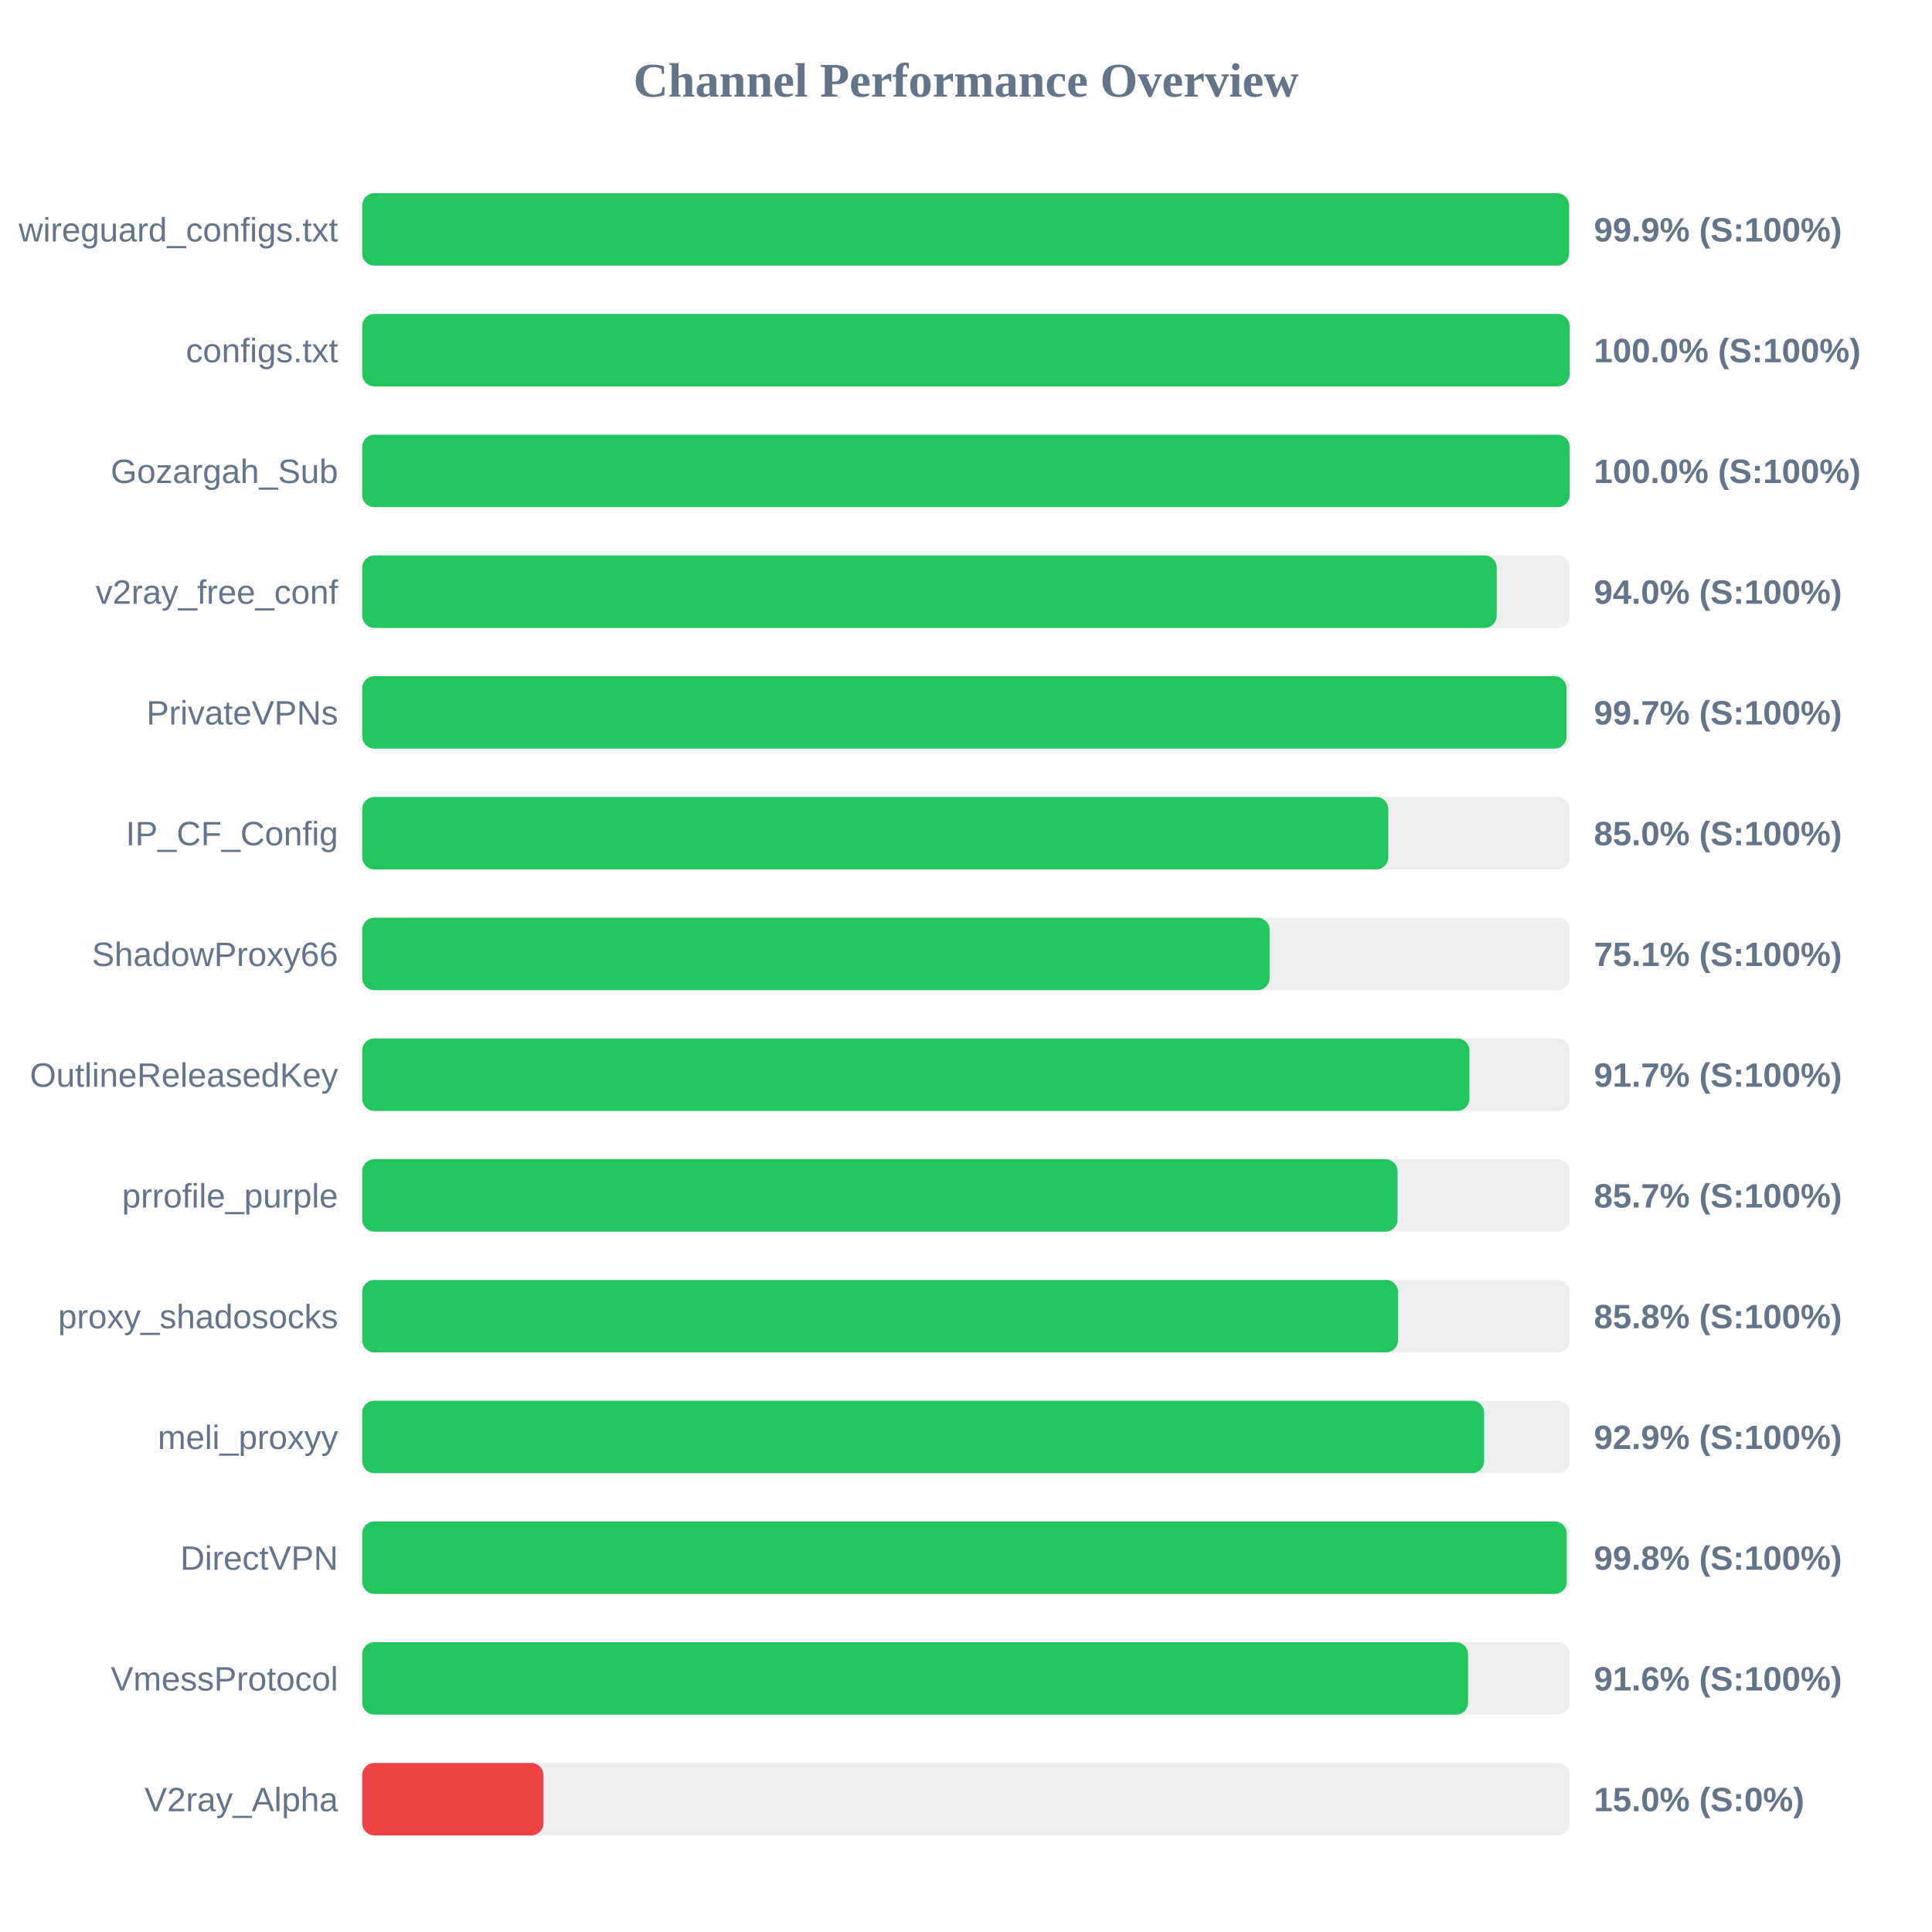
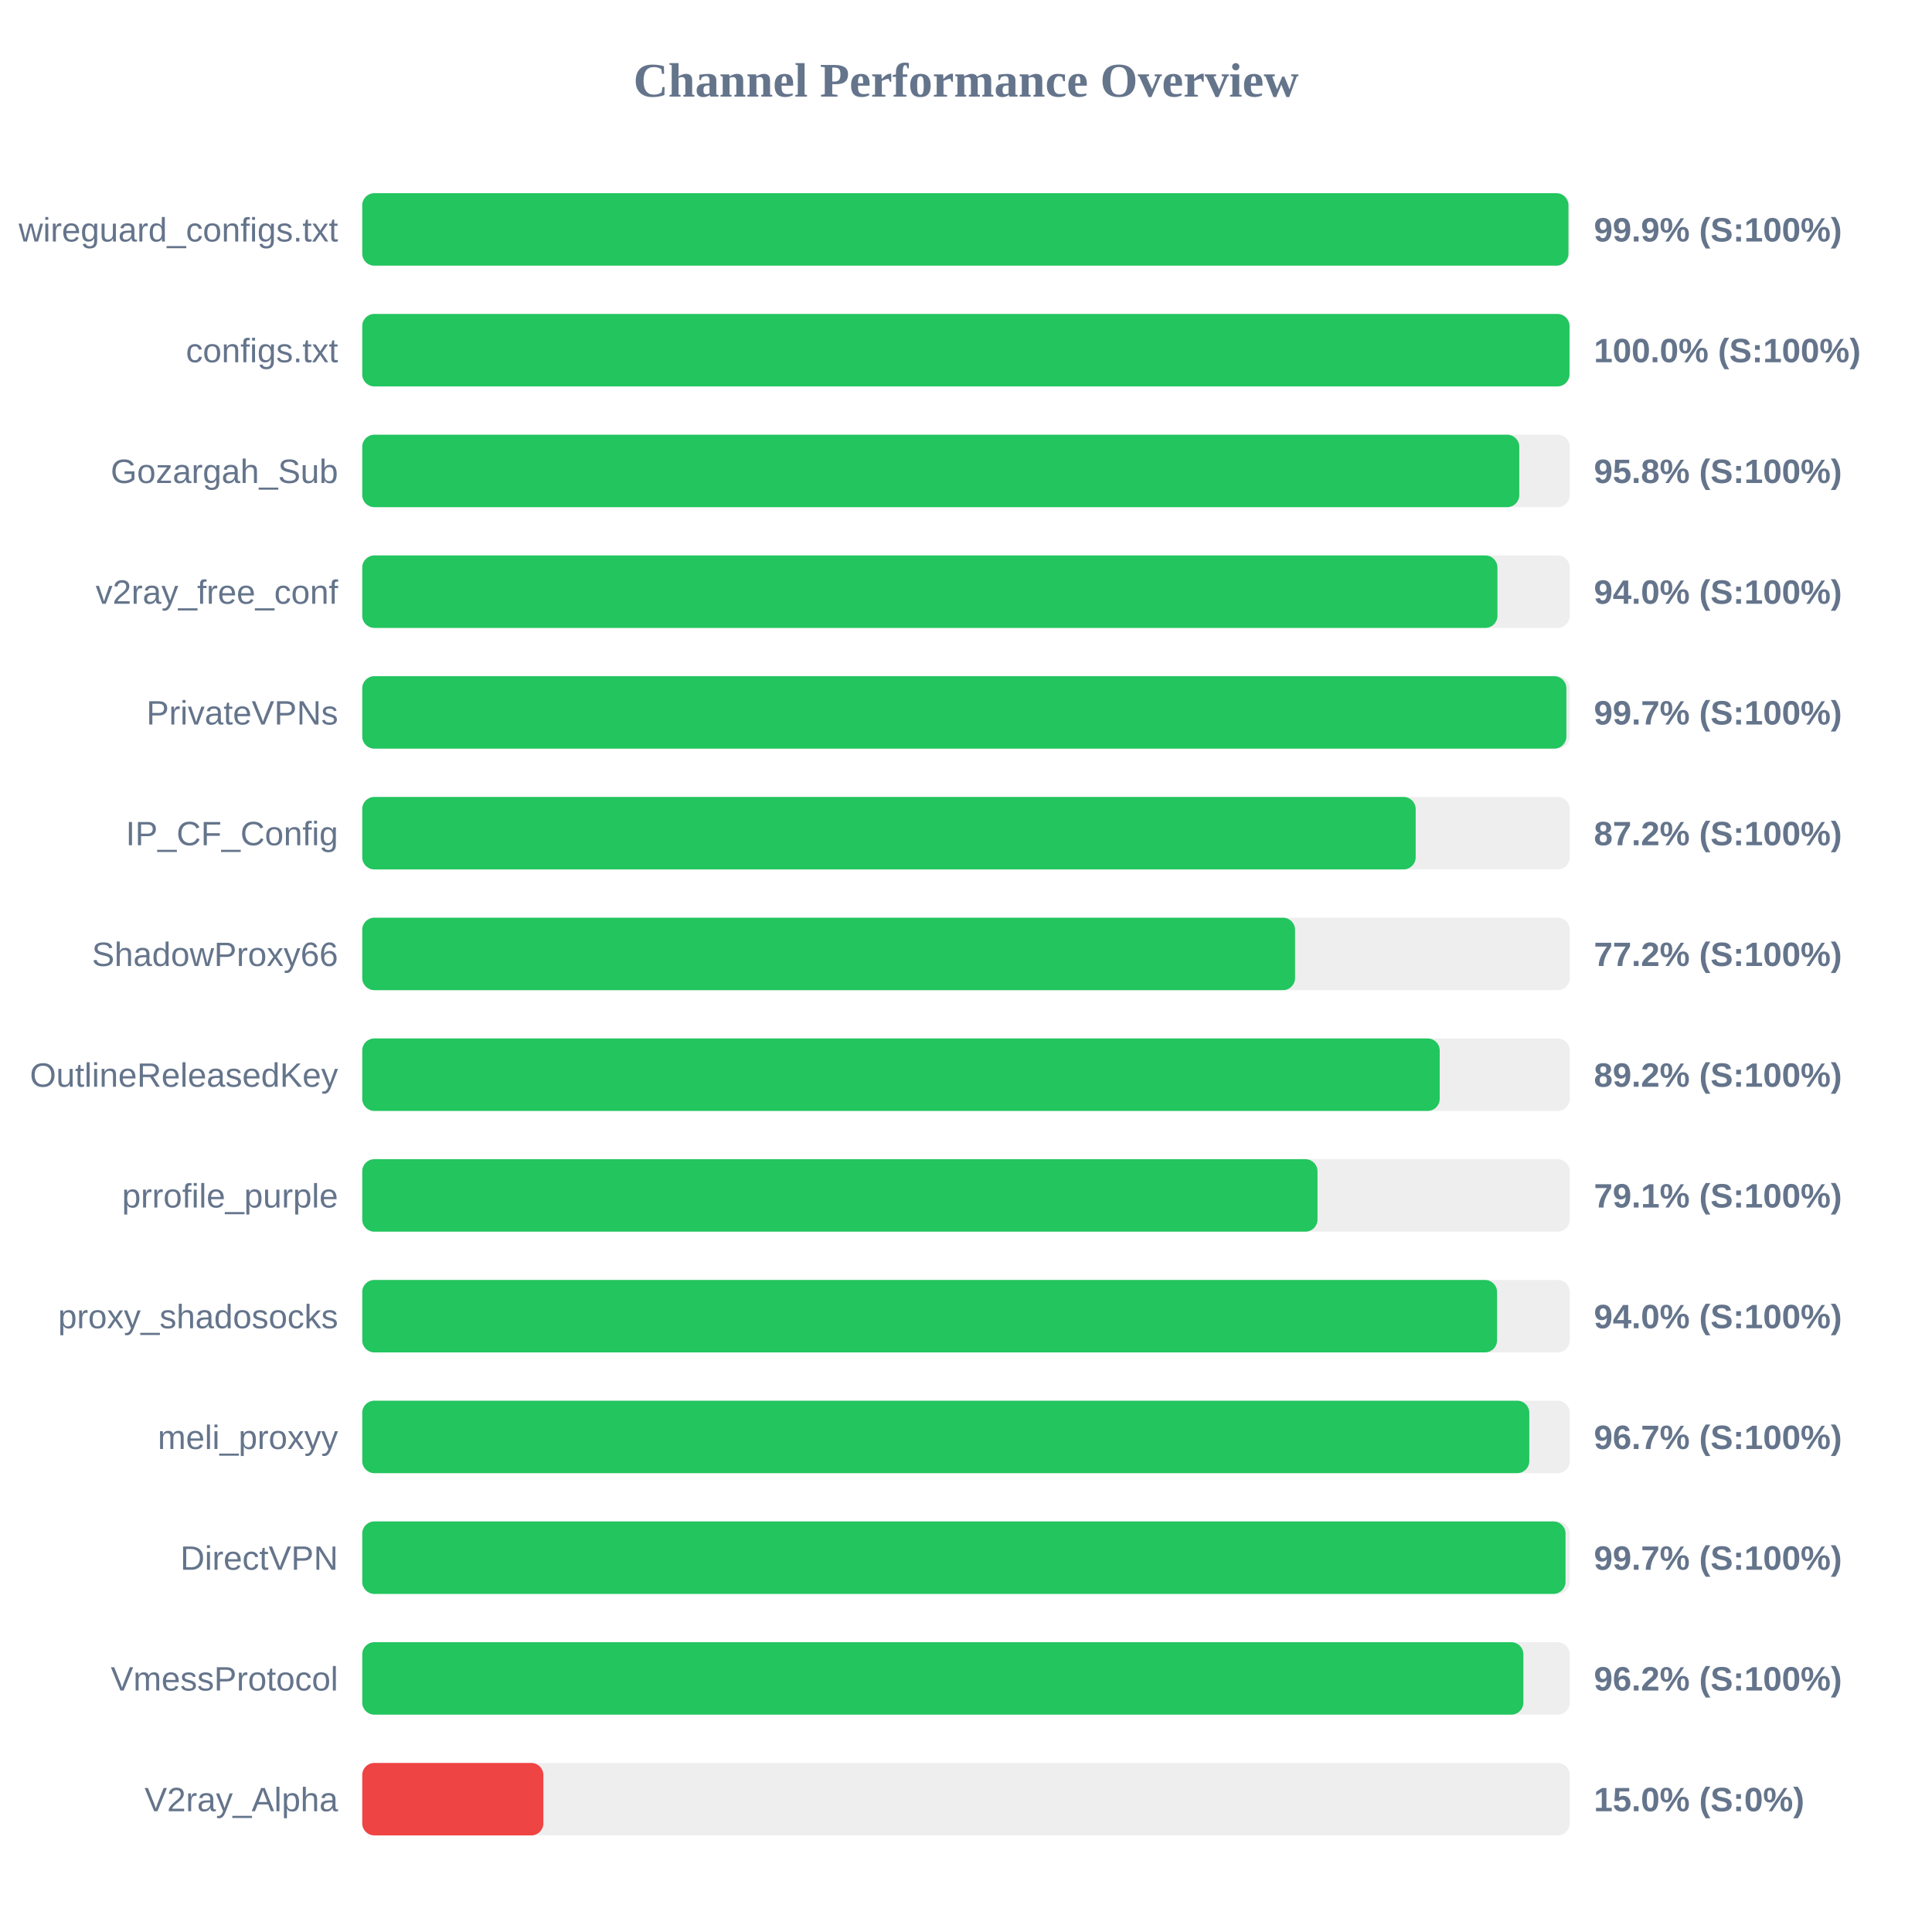
<svg xmlns="http://www.w3.org/2000/svg" width="800" height="800" version="1.1">
  <style>
        .row { font: 14px Arial; fill: #64748b; }
        .score { font: bold 14px Arial; fill: #64748b; }
    </style>
  <text x="400" y="40" text-anchor="middle" font-size="20px" font-weight="bold" fill="#64748b">Channel Performance Overview</text>
  <rect x="150" y="80" width="500" height="30" fill="#eee" rx="5" />
-   <rect x="150" y="80" width="499.7" height="30" fill="#22c55e" rx="5" />
+   <rect x="150" y="80" width="499.45" height="30" fill="#22c55e" rx="5" />
  <text x="140" y="100" text-anchor="end" class="row">wireguard_configs.txt</text>
  <text x="660" y="100" text-anchor="start" class="score">99.9% (S:100%)</text>
  <rect x="150" y="130" width="500" height="30" fill="#eee" rx="5" />
-   <rect x="150" y="130" width="499.95" height="30" fill="#22c55e" rx="5" />
+   <rect x="150" y="130" width="499.9" height="30" fill="#22c55e" rx="5" />
  <text x="140" y="150" text-anchor="end" class="row">configs.txt</text>
  <text x="660" y="150" text-anchor="start" class="score">100.0% (S:100%)</text>
  <rect x="150" y="180" width="500" height="30" fill="#eee" rx="5" />
-   <rect x="150" y="180" width="499.95" height="30" fill="#22c55e" rx="5" />
+   <rect x="150" y="180" width="479.1" height="30" fill="#22c55e" rx="5" />
  <text x="140" y="200" text-anchor="end" class="row">Gozargah_Sub</text>
-   <text x="660" y="200" text-anchor="start" class="score">100.0% (S:100%)</text>
+   <text x="660" y="200" text-anchor="start" class="score">95.8% (S:100%)</text>
  <rect x="150" y="230" width="500" height="30" fill="#eee" rx="5" />
-   <rect x="150" y="230" width="469.75" height="30" fill="#22c55e" rx="5" />
+   <rect x="150" y="230" width="470.05" height="30" fill="#22c55e" rx="5" />
  <text x="140" y="250" text-anchor="end" class="row">v2ray_free_conf</text>
  <text x="660" y="250" text-anchor="start" class="score">94.0% (S:100%)</text>
  <rect x="150" y="280" width="500" height="30" fill="#eee" rx="5" />
-   <rect x="150" y="280" width="498.65" height="30" fill="#22c55e" rx="5" />
+   <rect x="150" y="280" width="498.6" height="30" fill="#22c55e" rx="5" />
  <text x="140" y="300" text-anchor="end" class="row">PrivateVPNs</text>
  <text x="660" y="300" text-anchor="start" class="score">99.7% (S:100%)</text>
  <rect x="150" y="330" width="500" height="30" fill="#eee" rx="5" />
-   <rect x="150" y="330" width="424.85" height="30" fill="#22c55e" rx="5" />
+   <rect x="150" y="330" width="436.2" height="30" fill="#22c55e" rx="5" />
  <text x="140" y="350" text-anchor="end" class="row">IP_CF_Config</text>
-   <text x="660" y="350" text-anchor="start" class="score">85.0% (S:100%)</text>
+   <text x="660" y="350" text-anchor="start" class="score">87.2% (S:100%)</text>
  <rect x="150" y="380" width="500" height="30" fill="#eee" rx="5" />
-   <rect x="150" y="380" width="375.7" height="30" fill="#22c55e" rx="5" />
+   <rect x="150" y="380" width="386.25" height="30" fill="#22c55e" rx="5" />
  <text x="140" y="400" text-anchor="end" class="row">ShadowProxy66</text>
-   <text x="660" y="400" text-anchor="start" class="score">75.1% (S:100%)</text>
+   <text x="660" y="400" text-anchor="start" class="score">77.2% (S:100%)</text>
  <rect x="150" y="430" width="500" height="30" fill="#eee" rx="5" />
-   <rect x="150" y="430" width="458.45" height="30" fill="#22c55e" rx="5" />
+   <rect x="150" y="430" width="446.15" height="30" fill="#22c55e" rx="5" />
  <text x="140" y="450" text-anchor="end" class="row">OutlineReleasedKey</text>
-   <text x="660" y="450" text-anchor="start" class="score">91.7% (S:100%)</text>
+   <text x="660" y="450" text-anchor="start" class="score">89.2% (S:100%)</text>
  <rect x="150" y="480" width="500" height="30" fill="#eee" rx="5" />
-   <rect x="150" y="480" width="428.7" height="30" fill="#22c55e" rx="5" />
+   <rect x="150" y="480" width="395.55" height="30" fill="#22c55e" rx="5" />
  <text x="140" y="500" text-anchor="end" class="row">prrofile_purple</text>
-   <text x="660" y="500" text-anchor="start" class="score">85.7% (S:100%)</text>
+   <text x="660" y="500" text-anchor="start" class="score">79.1% (S:100%)</text>
  <rect x="150" y="530" width="500" height="30" fill="#eee" rx="5" />
-   <rect x="150" y="530" width="428.9" height="30" fill="#22c55e" rx="5" />
+   <rect x="150" y="530" width="469.9" height="30" fill="#22c55e" rx="5" />
  <text x="140" y="550" text-anchor="end" class="row">proxy_shadosocks</text>
-   <text x="660" y="550" text-anchor="start" class="score">85.8% (S:100%)</text>
+   <text x="660" y="550" text-anchor="start" class="score">94.0% (S:100%)</text>
  <rect x="150" y="580" width="500" height="30" fill="#eee" rx="5" />
-   <rect x="150" y="580" width="464.55" height="30" fill="#22c55e" rx="5" />
+   <rect x="150" y="580" width="483.25" height="30" fill="#22c55e" rx="5" />
  <text x="140" y="600" text-anchor="end" class="row">meli_proxyy</text>
-   <text x="660" y="600" text-anchor="start" class="score">92.9% (S:100%)</text>
+   <text x="660" y="600" text-anchor="start" class="score">96.7% (S:100%)</text>
  <rect x="150" y="630" width="500" height="30" fill="#eee" rx="5" />
-   <rect x="150" y="630" width="498.75" height="30" fill="#22c55e" rx="5" />
+   <rect x="150" y="630" width="498.25" height="30" fill="#22c55e" rx="5" />
  <text x="140" y="650" text-anchor="end" class="row">DirectVPN</text>
-   <text x="660" y="650" text-anchor="start" class="score">99.8% (S:100%)</text>
+   <text x="660" y="650" text-anchor="start" class="score">99.7% (S:100%)</text>
  <rect x="150" y="680" width="500" height="30" fill="#eee" rx="5" />
-   <rect x="150" y="680" width="457.9" height="30" fill="#22c55e" rx="5" />
+   <rect x="150" y="680" width="480.8" height="30" fill="#22c55e" rx="5" />
  <text x="140" y="700" text-anchor="end" class="row">VmessProtocol</text>
-   <text x="660" y="700" text-anchor="start" class="score">91.6% (S:100%)</text>
+   <text x="660" y="700" text-anchor="start" class="score">96.2% (S:100%)</text>
  <rect x="150" y="730" width="500" height="30" fill="#eee" rx="5" />
  <rect x="150" y="730" width="75.0" height="30" fill="#ef4444" rx="5" />
  <text x="140" y="750" text-anchor="end" class="row">V2ray_Alpha</text>
  <text x="660" y="750" text-anchor="start" class="score">15.0% (S:0%)</text>
</svg>
